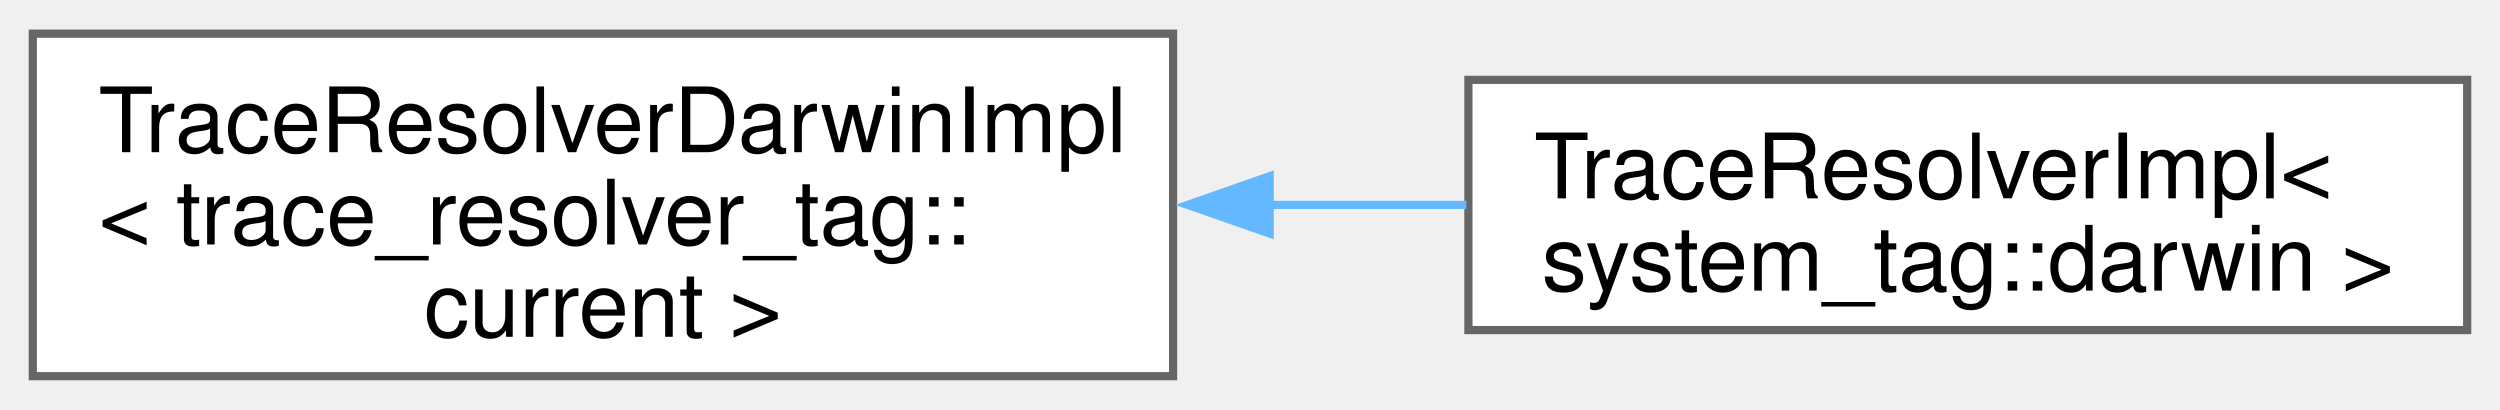
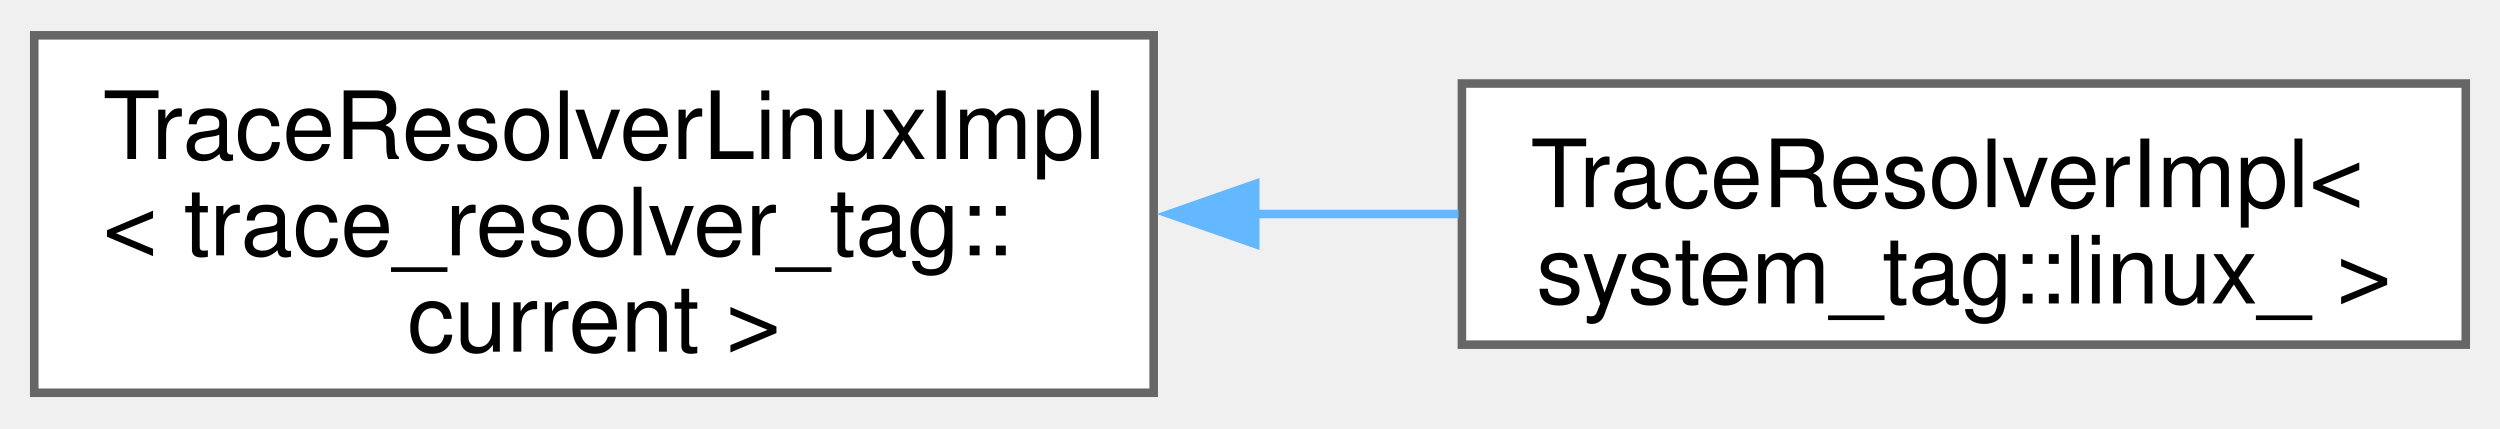
- <svg xmlns="http://www.w3.org/2000/svg" xmlns:xlink="http://www.w3.org/1999/xlink" width="305pt" height="50pt" viewBox="0.00 0.00 304.75 49.75">
+ <svg xmlns="http://www.w3.org/2000/svg" xmlns:xlink="http://www.w3.org/1999/xlink" width="292pt" height="50pt" viewBox="0.00 0.00 292.00 49.75">
  <g id="graph0" class="graph" transform="scale(1 1) rotate(0) translate(4 45.75)">
    <g id="Node000000" class="node">
      <g id="a_Node000000">
        <a xlink:href="namespacefloppy_1_1stacktrace.html" target="_top" xlink:title=" ">
-           <polygon fill="white" stroke="#666666" points="139,-41.75 0,-41.75 0,0 139,0 139,-41.75" />
-           <text text-anchor="start" x="8" y="-27.3" font-family="Helvetica,sans-Serif" font-size="11.00">TraceResolverDarwinImpl</text>
+           <polygon fill="white" stroke="#666666" points="130.75,-41.75 0,-41.75 0,0 130.75,0 130.75,-41.75" />
+           <text text-anchor="start" x="8" y="-27.3" font-family="Helvetica,sans-Serif" font-size="11.00">TraceResolverLinuxImpl</text>
          <text text-anchor="start" x="8" y="-16.05" font-family="Helvetica,sans-Serif" font-size="11.00">&lt; trace_resolver_tag::</text>
-           <text text-anchor="middle" x="69.5" y="-4.8" font-family="Helvetica,sans-Serif" font-size="11.00">current &gt;</text>
+           <text text-anchor="middle" x="65.38" y="-4.8" font-family="Helvetica,sans-Serif" font-size="11.00">current &gt;</text>
        </a>
      </g>
    </g>
    <g id="Node000001" class="node">
      <g id="a_Node000001">
-         <a xlink:href="classfloppy_1_1stacktrace_1_1TraceResolverImpl_3_01system__tag_1_1darwin_01_4.html" target="_top" xlink:title=" ">
-           <polygon fill="white" stroke="#666666" points="296.75,-36.12 175,-36.12 175,-5.62 296.75,-5.62 296.75,-36.12" />
-           <text text-anchor="start" x="183" y="-21.68" font-family="Helvetica,sans-Serif" font-size="11.00">TraceResolverImpl&lt;</text>
-           <text text-anchor="middle" x="235.88" y="-10.43" font-family="Helvetica,sans-Serif" font-size="11.00"> system_tag::darwin &gt;</text>
+         <a xlink:href="classfloppy_1_1stacktrace_1_1TraceResolverImpl_3_01system__tag_1_1linux___01_4.html" target="_top" xlink:title=" ">
+           <polygon fill="white" stroke="#666666" points="284,-36.12 166.75,-36.12 166.75,-5.62 284,-5.62 284,-36.12" />
+           <text text-anchor="start" x="174.75" y="-21.68" font-family="Helvetica,sans-Serif" font-size="11.00">TraceResolverImpl&lt;</text>
+           <text text-anchor="middle" x="225.38" y="-10.43" font-family="Helvetica,sans-Serif" font-size="11.00"> system_tag::linux_ &gt;</text>
        </a>
      </g>
    </g>
-     <g id="edge65_Node000000_Node000001" class="edge">
-       <g id="a_edge65_Node000000_Node000001">
+     <g id="edge72_Node000000_Node000001" class="edge">
+       <g id="a_edge72_Node000000_Node000001">
        <a xlink:title=" ">
-           <path fill="none" stroke="#63b8ff" d="M150.67,-20.88C158.78,-20.88 166.91,-20.88 174.75,-20.88" />
-           <polygon fill="#63b8ff" stroke="#63b8ff" points="150.77,-17.38 140.77,-20.88 150.77,-24.38 150.77,-17.38" />
+           <path fill="none" stroke="#63b8ff" d="M142.41,-20.88C150.46,-20.88 158.55,-20.88 166.35,-20.88" />
+           <polygon fill="#63b8ff" stroke="#63b8ff" points="142.61,-17.38 132.61,-20.88 142.61,-24.38 142.61,-17.38" />
        </a>
      </g>
    </g>
  </g>
</svg>
